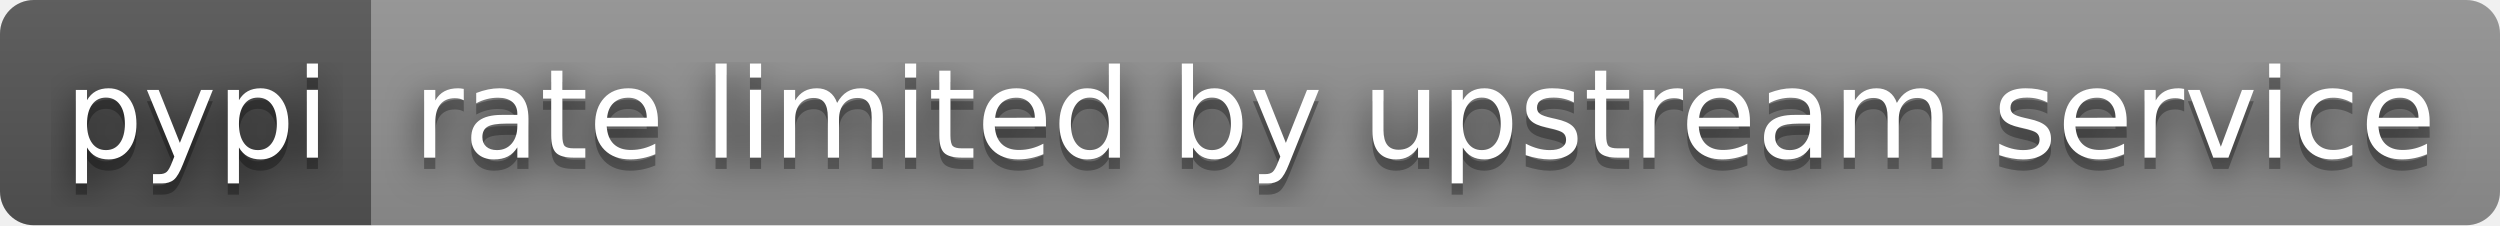
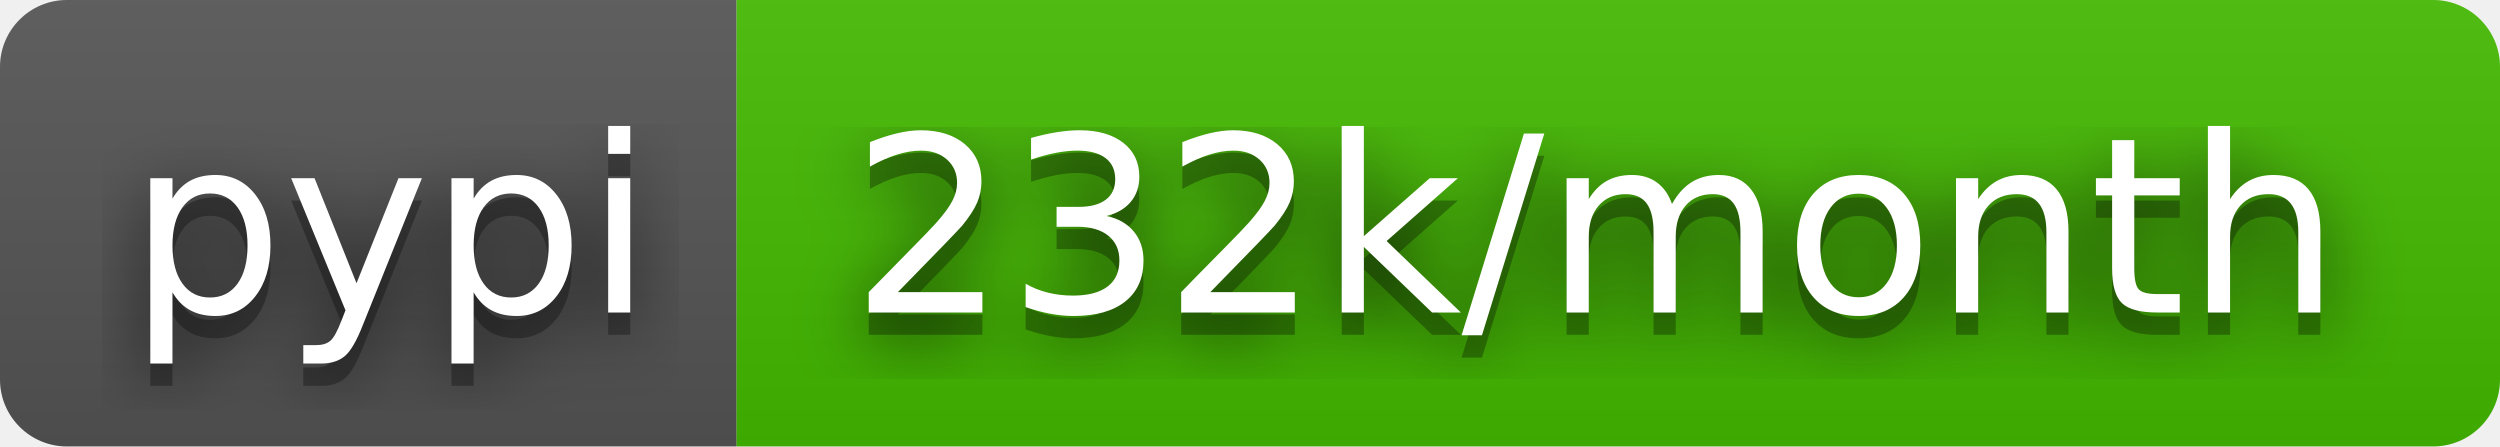
- <svg xmlns="http://www.w3.org/2000/svg" width="222" height="20" role="img" aria-label="pypi: rate limited by upstream service">
+ <svg xmlns="http://www.w3.org/2000/svg" width="112" height="20" role="img" aria-label="pypi: 232k/month">
  <filter id="blur">
    <feGaussianBlur stdDeviation="16" />
  </filter>
  <linearGradient id="s" x2="0" y2="100%">
    <stop offset="0" stop-color="#bbb" stop-opacity=".1" />
    <stop offset="1" stop-opacity=".1" />
  </linearGradient>
  <clipPath id="r">
-     <rect width="222" height="20" rx="3" />
+     <rect width="112" height="20" rx="3" />
  </clipPath>
  <g clip-path="url(#r)">
    <rect width="33" height="20" fill="#555" />
-     <rect x="33" width="189" height="20" fill="#939393" />
-     <rect width="222" height="20" fill="url(#s)" />
+     <rect x="33" width="79" height="20" fill="#4b0" />
+     <rect width="112" height="20" fill="url(#s)" />
  </g>
  <g fill="#fff" text-anchor="middle" font-family="Verdana,Geneva,DejaVu Sans,sans-serif" text-rendering="geometricPrecision" font-size="110">
    <g transform="scale(.1)">
      <g aria-hidden="true" fill="#010101">
        <text x="175" y="150" fill-opacity=".8" filter="url(#blur)" textLength="230">pypi</text>
        <text x="175" y="150" fill-opacity=".3" textLength="230">pypi</text>
      </g>
      <text x="175" y="140" textLength="230">pypi</text>
    </g>
    <g transform="scale(.1)">
      <g aria-hidden="true" fill="#010101">
-         <text x="1265" y="150" fill-opacity=".8" filter="url(#blur)" textLength="1790">rate limited by upstream service</text>
-         <text x="1265" y="150" fill-opacity=".3" textLength="1790">rate limited by upstream service</text>
+         <text x="715" y="150" fill-opacity=".8" filter="url(#blur)" textLength="690">232k/month</text>
+         <text x="715" y="150" fill-opacity=".3" textLength="690">232k/month</text>
      </g>
-       <text x="1265" y="140" textLength="1790">rate limited by upstream service</text>
+       <text x="715" y="140" textLength="690">232k/month</text>
    </g>
  </g>
</svg>
